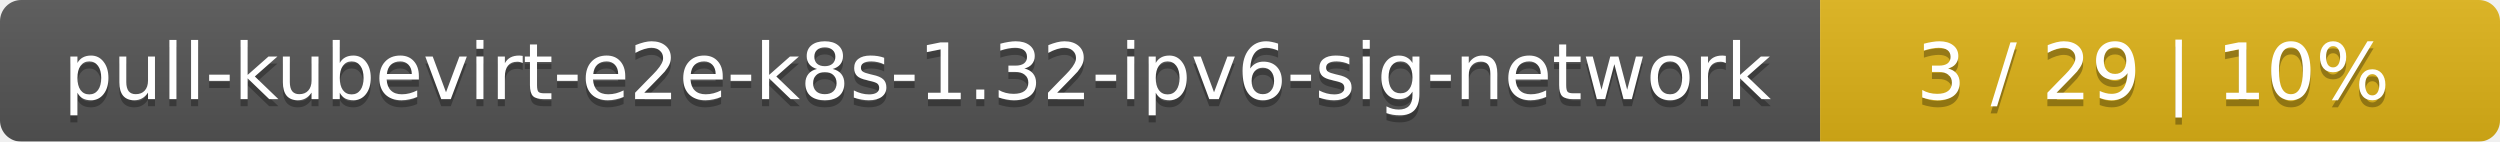
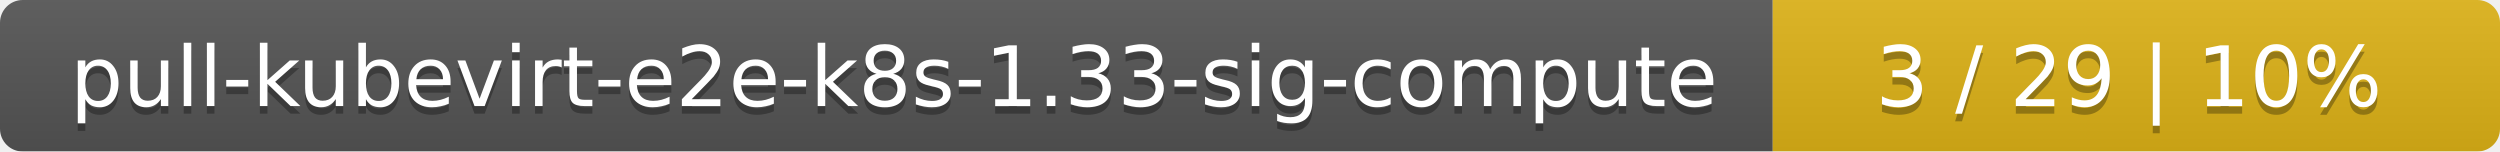
- <svg xmlns="http://www.w3.org/2000/svg" width="353" height="20">
+ <svg xmlns="http://www.w3.org/2000/svg" width="330" height="20">
  <linearGradient id="smooth" x2="0" y2="100%">
    <stop offset="0" stop-color="#bbb" stop-opacity=".1" />
    <stop offset="1" stop-opacity=".1" />
  </linearGradient>
  <mask id="round">
-     <rect width="353" height="20" rx="3" fill="#fff" />
+     <rect width="330" height="20" rx="3" fill="#fff" />
  </mask>
  <g mask="url(#round)">
-     <rect width="257" height="20" fill="#555" />
-     <rect x="257" width="96" height="20" fill="#dfb317" />
-     <rect width="353" height="20" fill="url(#smooth)" />
+     <rect width="234" height="20" fill="#555" />
+     <rect x="234" width="96" height="20" fill="#dfb317" />
+     <rect width="330" height="20" fill="url(#smooth)" />
  </g>
  <g fill="#fff" text-anchor="middle" font-family="DejaVu Sans,Verdana,Geneva,sans-serif" font-size="11">
-     <text x="129.5" y="15" fill="#010101" fill-opacity=".3">pull-kubevirt-e2e-k8s-1.32-ipv6-sig-network</text>
-     <text x="129.5" y="14">pull-kubevirt-e2e-k8s-1.32-ipv6-sig-network</text>
-     <text x="304" y="15" fill="#010101" fill-opacity=".3">3 / 29    |    10%</text>
-     <text x="304" y="14">3 / 29    |    10%</text>
+     <text x="118" y="15" fill="#010101" fill-opacity=".3">pull-kubevirt-e2e-k8s-1.33-sig-compute</text>
+     <text x="118" y="14">pull-kubevirt-e2e-k8s-1.33-sig-compute</text>
+     <text x="281" y="15" fill="#010101" fill-opacity=".3">3 / 29    |    10%</text>
+     <text x="281" y="14">3 / 29    |    10%</text>
  </g>
</svg>
